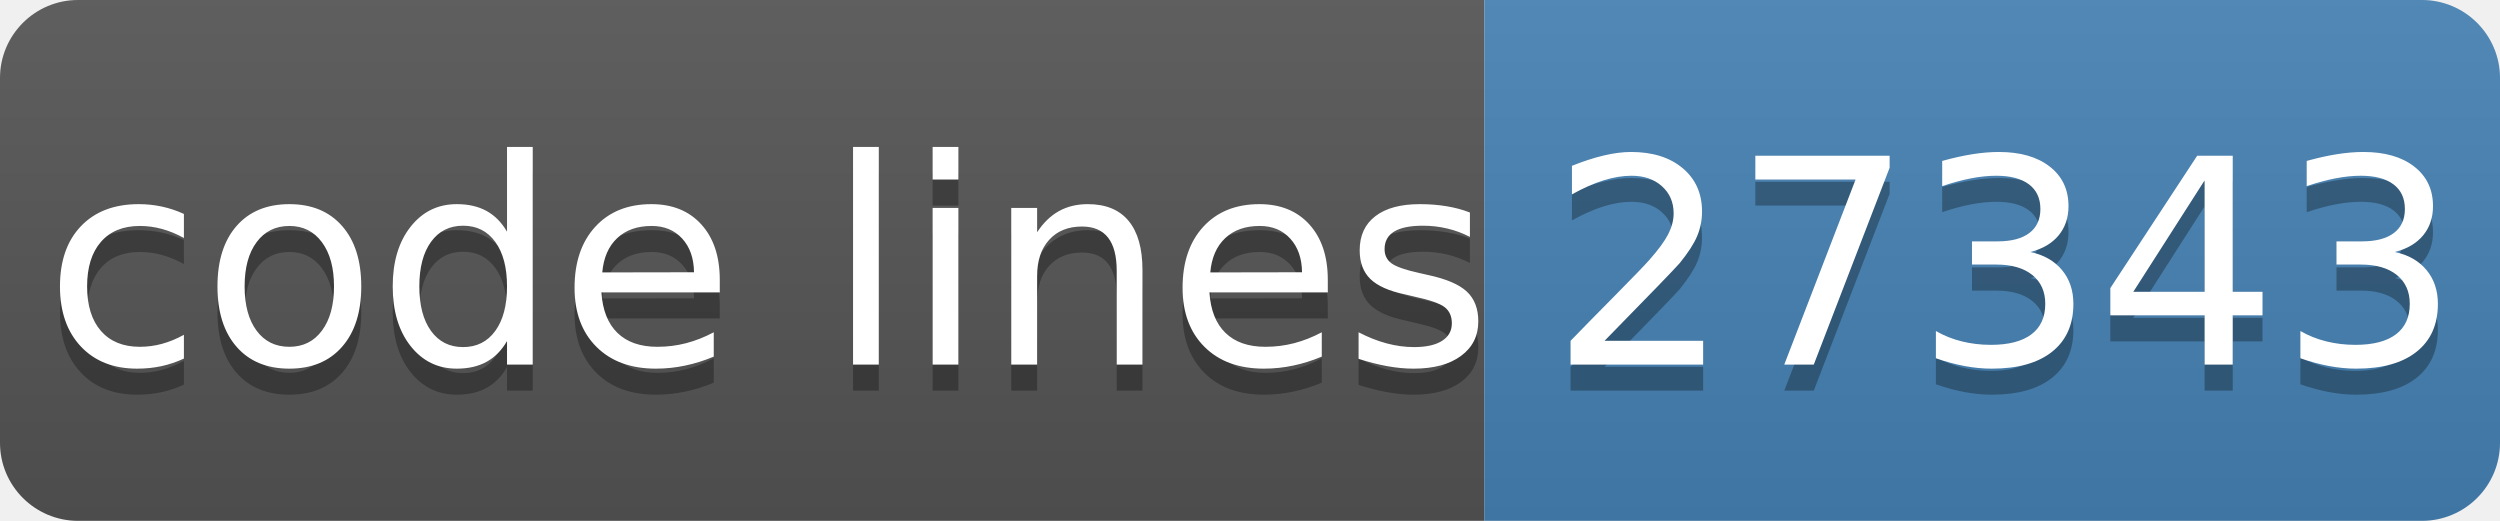
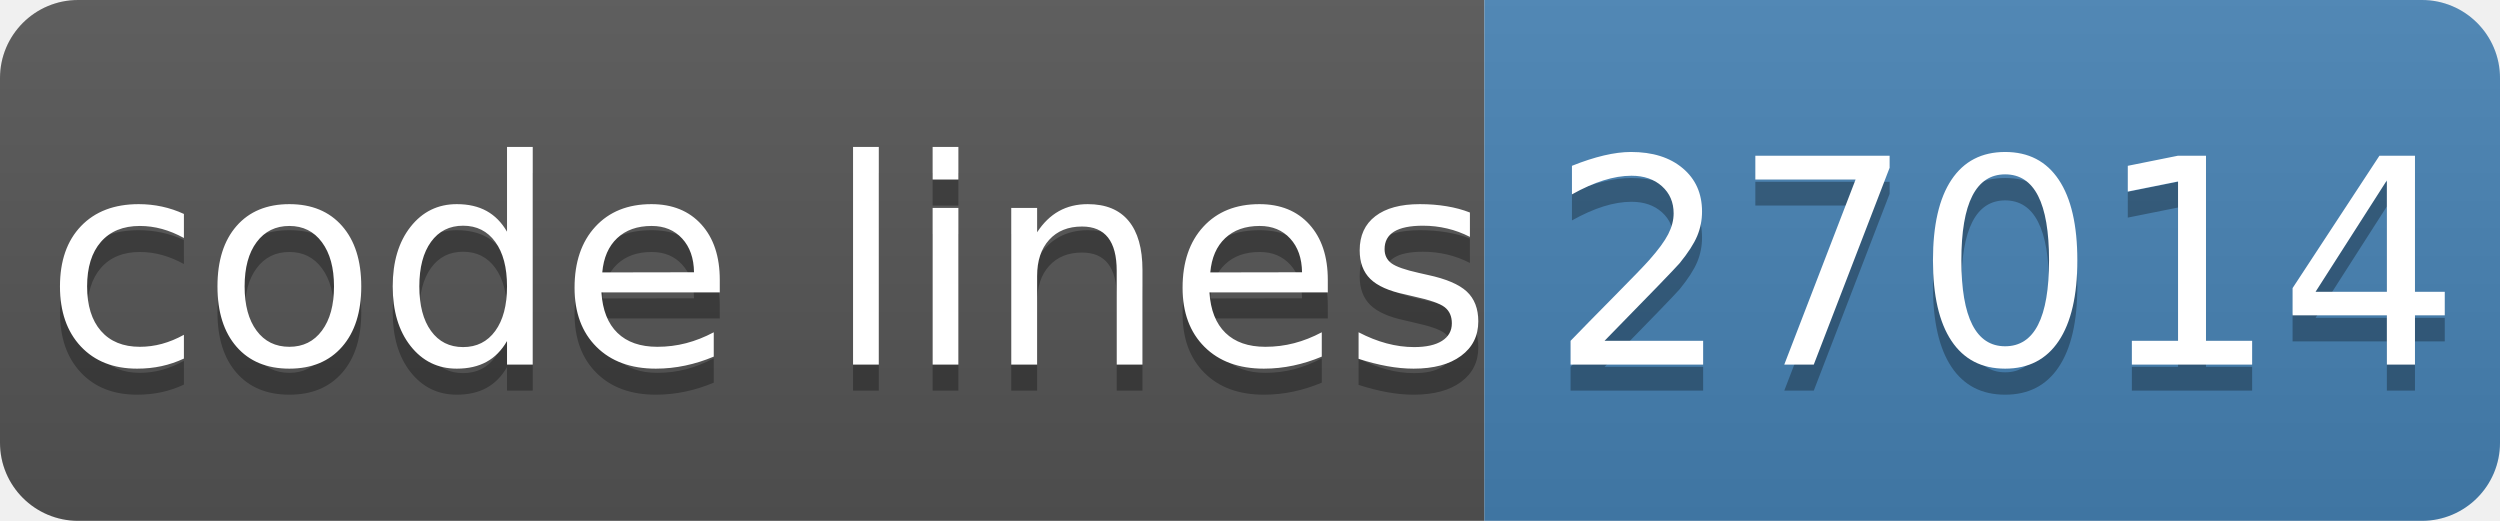
- <svg xmlns="http://www.w3.org/2000/svg" width="96" height="20" role="img" aria-label="code lines: 27343">
+ <svg xmlns="http://www.w3.org/2000/svg" width="96" height="20" role="img" aria-label="code lines: 27014">
  <linearGradient id="s" x2="0" y2="100%">
    <stop offset="0" stop-color="#bbb" stop-opacity=".1" />
    <stop offset="1" stop-opacity=".1" />
  </linearGradient>
  <clipPath id="r">
    <rect width="96" height="20" rx="3" fill="#fff" />
  </clipPath>
  <g clip-path="url(#r)">
    <rect width="57" height="20" fill="#555" />
    <rect x="57" width="40" height="20" fill="#4682b4" />
    <rect width="96" height="20" fill="url(#s)" />
  </g>
  <g fill="#fff" text-anchor="middle" font-family="Verdana,Geneva,DejaVu Sans,sans-serif" text-rendering="geometricPrecision" font-size="110">
    <text aria-hidden="true" x="295" y="150" fill="#010101" fill-opacity=".3" transform="scale(.1)" textLength="510">code lines</text>
    <text x="295" y="140" transform="scale(.1)" fill="#fff" textLength="510">code lines</text>
-     <text aria-hidden="true" x="770" y="150" fill="#010101" fill-opacity=".3" transform="scale(.1)" textLength="320">27343</text>
-     <text x="770" y="140" transform="scale(.1)" fill="#fff" textLength="320">27343</text>
+     <text aria-hidden="true" x="770" y="150" fill="#010101" fill-opacity=".3" transform="scale(.1)" textLength="320">27014</text>
+     <text x="770" y="140" transform="scale(.1)" fill="#fff" textLength="320">27014</text>
  </g>
</svg>
